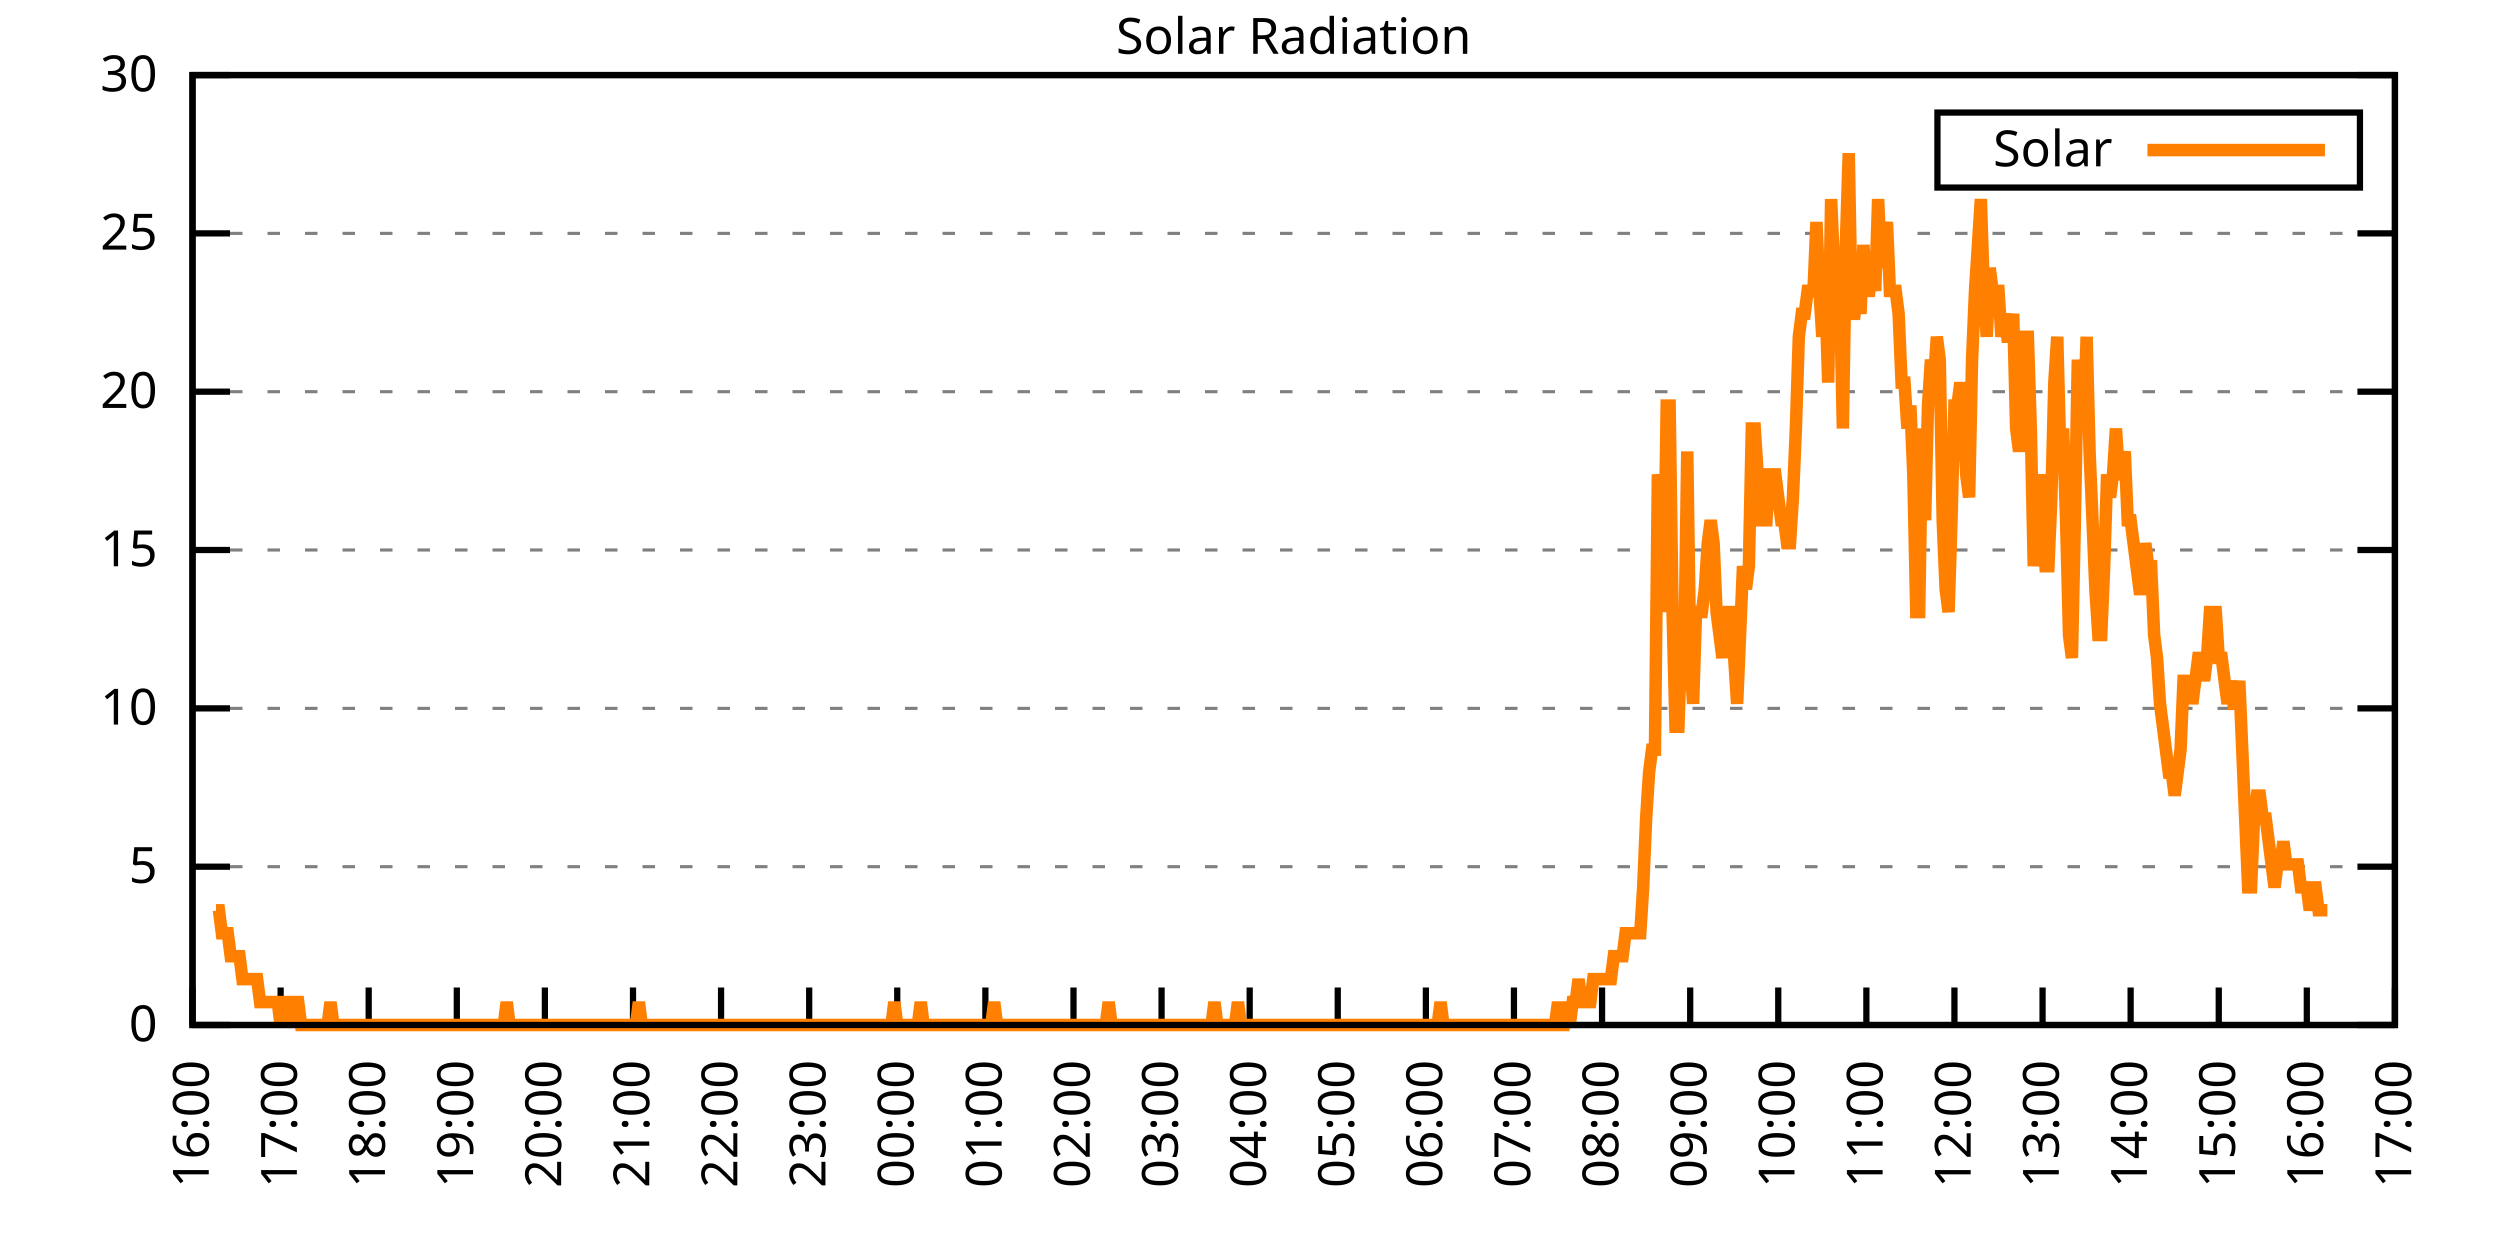
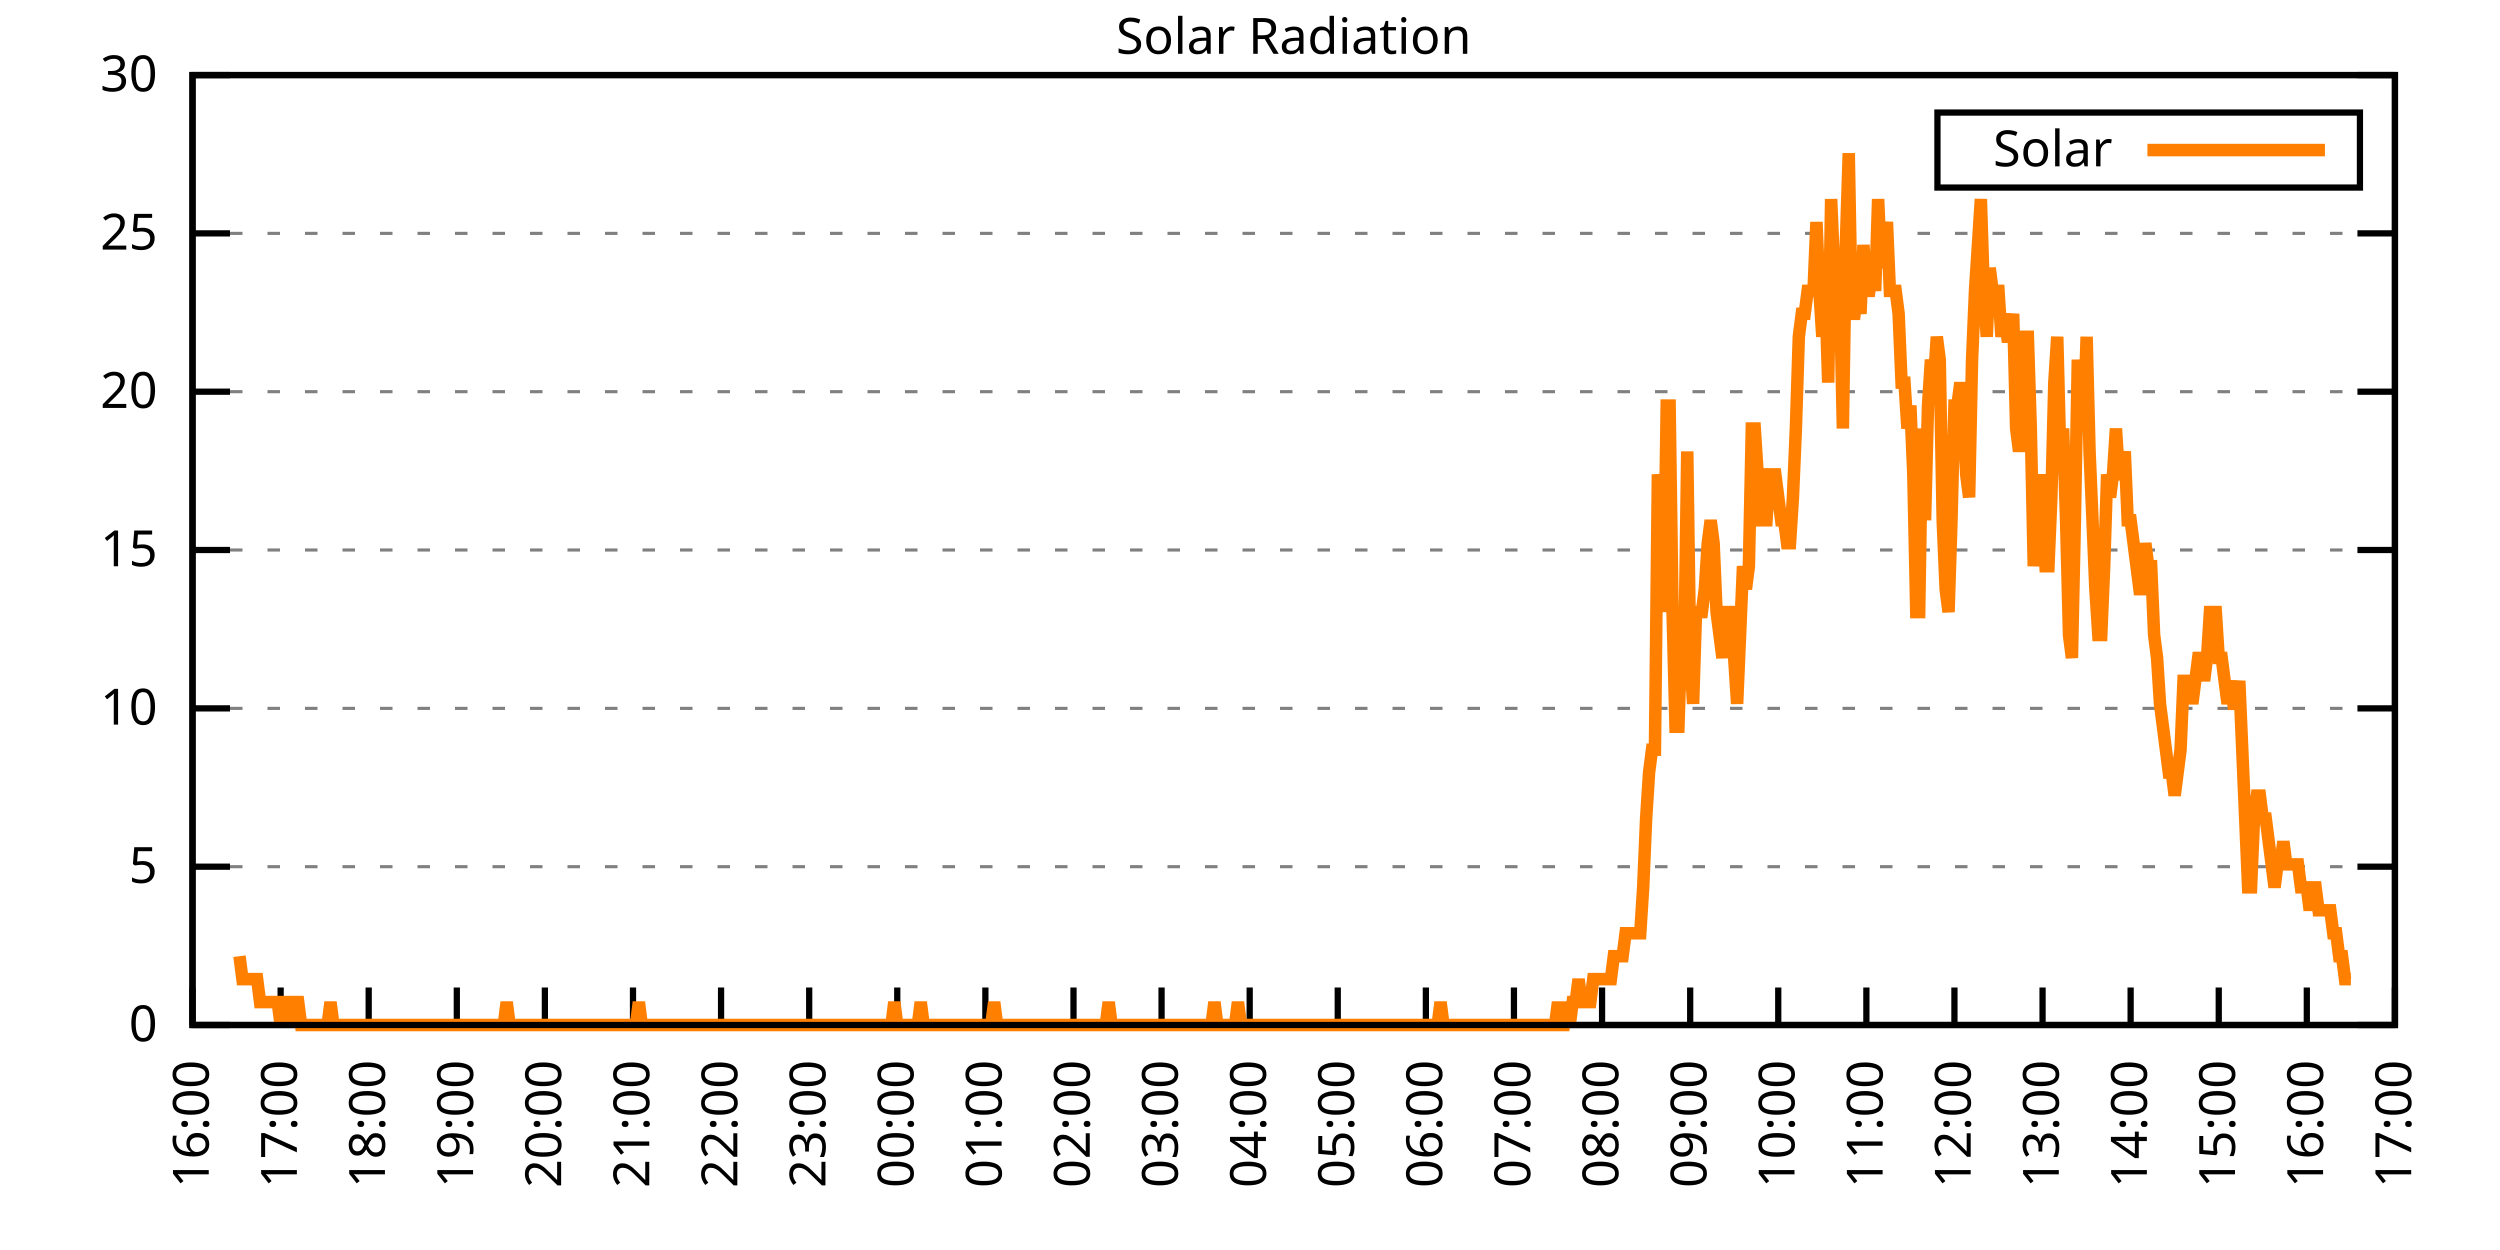
<svg xmlns="http://www.w3.org/2000/svg" xmlns:xlink="http://www.w3.org/1999/xlink" width="400" height="200" viewBox="0 0 400 200">
  <g id="gnuplot_canvas">
    <rect x="0" y="0" width="400" height="200" fill="none" />
    <defs>
      <circle id="gpDot" r="0.5" stroke-width="0.5" stroke="currentColor" />
      <path id="gpPt0" stroke-width="0.333" stroke="currentColor" d="M-1,0 h2 M0,-1 v2" />
      <path id="gpPt1" stroke-width="0.333" stroke="currentColor" d="M-1,-1 L1,1 M1,-1 L-1,1" />
      <path id="gpPt2" stroke-width="0.333" stroke="currentColor" d="M-1,0 L1,0 M0,-1 L0,1 M-1,-1 L1,1 M-1,1 L1,-1" />
      <rect id="gpPt3" stroke-width="0.333" stroke="currentColor" x="-1" y="-1" width="2" height="2" />
      <rect id="gpPt4" stroke-width="0.333" stroke="currentColor" fill="currentColor" x="-1" y="-1" width="2" height="2" />
      <circle id="gpPt5" stroke-width="0.333" stroke="currentColor" cx="0" cy="0" r="1" />
      <use xlink:href="#gpPt5" id="gpPt6" fill="currentColor" stroke="none" />
      <path id="gpPt7" stroke-width="0.333" stroke="currentColor" d="M0,-1.33 L-1.33,0.67 L1.33,0.67 z" />
      <use xlink:href="#gpPt7" id="gpPt8" fill="currentColor" stroke="none" />
      <use xlink:href="#gpPt7" id="gpPt9" stroke="currentColor" transform="rotate(180)" />
      <use xlink:href="#gpPt9" id="gpPt10" fill="currentColor" stroke="none" />
      <use xlink:href="#gpPt3" id="gpPt11" stroke="currentColor" transform="rotate(45)" />
      <use xlink:href="#gpPt11" id="gpPt12" fill="currentColor" stroke="none" />
      <path id="gpPt13" stroke-width="0.333" stroke="currentColor" d="M0,1.330 L1.265,0.411 L0.782,-1.067 L-0.782,-1.076 L-1.265,0.411 z" />
      <use xlink:href="#gpPt13" id="gpPt14" fill="currentColor" stroke="none" />
      <filter id="textbox" filterUnits="objectBoundingBox" x="0" y="0" height="1" width="1">
        <feFlood flood-color="white" flood-opacity="1" result="bgnd" />
        <feComposite in="SourceGraphic" in2="bgnd" operator="atop" />
      </filter>
      <filter id="greybox" filterUnits="objectBoundingBox" x="0" y="0" height="1" width="1">
        <feFlood flood-color="lightgrey" flood-opacity="1" result="grey" />
        <feComposite in="SourceGraphic" in2="grey" operator="atop" />
      </filter>
    </defs>
    <g fill="none" color="white" stroke="currentColor" stroke-width="1.00" stroke-linecap="butt" stroke-linejoin="miter">
</g>
    <g fill="none" color="black" stroke="currentColor" stroke-width="1.00" stroke-linecap="butt" stroke-linejoin="miter">
      <g stroke="none" shape-rendering="crispEdges">
        <polygon fill="rgb(255, 255, 255)" points="30.80,164.00 383.18,164.00 383.18,12.02 30.80,12.02 " />
      </g>
    </g>
    <g fill="none" color="black" stroke="currentColor" stroke-width="1.00" stroke-linecap="butt" stroke-linejoin="miter">
</g>
    <g fill="none" color="black" stroke="black" stroke-width="0.50" stroke-linecap="butt" stroke-linejoin="miter">
</g>
    <g fill="none" color="gray" stroke="currentColor" stroke-width="0.50" stroke-linecap="butt" stroke-linejoin="miter">
      <path stroke="gray" stroke-dasharray="2,4" class="gridline" d="M30.80,164.00 L383.19,164.00  " />
    </g>
    <g fill="none" color="gray" stroke="gray" stroke-width="1.00" stroke-linecap="butt" stroke-linejoin="miter">
</g>
    <g fill="none" color="black" stroke="currentColor" stroke-width="1.00" stroke-linecap="butt" stroke-linejoin="miter">
      <path stroke="black" d="M30.80,164.00 L36.80,164.00 M383.19,164.00 L377.19,164.00  " />
      <g transform="translate(25.20,166.60)" stroke="none" fill="black" font-family="Sans" font-size="8.00" text-anchor="end">
        <text>
          <tspan font-family="Sans"> 0</tspan>
        </text>
      </g>
    </g>
    <g fill="none" color="black" stroke="currentColor" stroke-width="1.00" stroke-linecap="butt" stroke-linejoin="miter">
</g>
    <g fill="none" color="black" stroke="black" stroke-width="0.50" stroke-linecap="butt" stroke-linejoin="miter">
</g>
    <g fill="none" color="gray" stroke="currentColor" stroke-width="0.50" stroke-linecap="butt" stroke-linejoin="miter">
      <path stroke="gray" stroke-dasharray="2,4" class="gridline" d="M30.80,138.67 L383.19,138.67  " />
    </g>
    <g fill="none" color="gray" stroke="gray" stroke-width="1.00" stroke-linecap="butt" stroke-linejoin="miter">
</g>
    <g fill="none" color="black" stroke="currentColor" stroke-width="1.00" stroke-linecap="butt" stroke-linejoin="miter">
      <path stroke="black" d="M30.80,138.67 L36.80,138.67 M383.19,138.67 L377.19,138.67  " />
      <g transform="translate(25.20,141.27)" stroke="none" fill="black" font-family="Sans" font-size="8.00" text-anchor="end">
        <text>
          <tspan font-family="Sans"> 5</tspan>
        </text>
      </g>
    </g>
    <g fill="none" color="black" stroke="currentColor" stroke-width="1.00" stroke-linecap="butt" stroke-linejoin="miter">
</g>
    <g fill="none" color="black" stroke="black" stroke-width="0.50" stroke-linecap="butt" stroke-linejoin="miter">
</g>
    <g fill="none" color="gray" stroke="currentColor" stroke-width="0.50" stroke-linecap="butt" stroke-linejoin="miter">
      <path stroke="gray" stroke-dasharray="2,4" class="gridline" d="M30.80,113.34 L383.19,113.34  " />
    </g>
    <g fill="none" color="gray" stroke="gray" stroke-width="1.00" stroke-linecap="butt" stroke-linejoin="miter">
</g>
    <g fill="none" color="black" stroke="currentColor" stroke-width="1.00" stroke-linecap="butt" stroke-linejoin="miter">
      <path stroke="black" d="M30.80,113.34 L36.80,113.34 M383.19,113.34 L377.19,113.34  " />
      <g transform="translate(25.20,115.94)" stroke="none" fill="black" font-family="Sans" font-size="8.00" text-anchor="end">
        <text>
          <tspan font-family="Sans"> 10</tspan>
        </text>
      </g>
    </g>
    <g fill="none" color="black" stroke="currentColor" stroke-width="1.00" stroke-linecap="butt" stroke-linejoin="miter">
</g>
    <g fill="none" color="black" stroke="black" stroke-width="0.50" stroke-linecap="butt" stroke-linejoin="miter">
</g>
    <g fill="none" color="gray" stroke="currentColor" stroke-width="0.50" stroke-linecap="butt" stroke-linejoin="miter">
      <path stroke="gray" stroke-dasharray="2,4" class="gridline" d="M30.80,88.00 L383.19,88.00  " />
    </g>
    <g fill="none" color="gray" stroke="gray" stroke-width="1.00" stroke-linecap="butt" stroke-linejoin="miter">
</g>
    <g fill="none" color="black" stroke="currentColor" stroke-width="1.00" stroke-linecap="butt" stroke-linejoin="miter">
      <path stroke="black" d="M30.80,88.00 L36.80,88.00 M383.19,88.00 L377.19,88.00  " />
      <g transform="translate(25.20,90.60)" stroke="none" fill="black" font-family="Sans" font-size="8.00" text-anchor="end">
        <text>
          <tspan font-family="Sans"> 15</tspan>
        </text>
      </g>
    </g>
    <g fill="none" color="black" stroke="currentColor" stroke-width="1.00" stroke-linecap="butt" stroke-linejoin="miter">
</g>
    <g fill="none" color="black" stroke="black" stroke-width="0.50" stroke-linecap="butt" stroke-linejoin="miter">
</g>
    <g fill="none" color="gray" stroke="currentColor" stroke-width="0.50" stroke-linecap="butt" stroke-linejoin="miter">
      <path stroke="gray" stroke-dasharray="2,4" class="gridline" d="M30.80,62.67 L383.19,62.67  " />
    </g>
    <g fill="none" color="gray" stroke="gray" stroke-width="1.00" stroke-linecap="butt" stroke-linejoin="miter">
</g>
    <g fill="none" color="black" stroke="currentColor" stroke-width="1.00" stroke-linecap="butt" stroke-linejoin="miter">
      <path stroke="black" d="M30.80,62.67 L36.80,62.67 M383.19,62.67 L377.19,62.67  " />
      <g transform="translate(25.20,65.27)" stroke="none" fill="black" font-family="Sans" font-size="8.00" text-anchor="end">
        <text>
          <tspan font-family="Sans"> 20</tspan>
        </text>
      </g>
    </g>
    <g fill="none" color="black" stroke="currentColor" stroke-width="1.00" stroke-linecap="butt" stroke-linejoin="miter">
</g>
    <g fill="none" color="black" stroke="black" stroke-width="0.50" stroke-linecap="butt" stroke-linejoin="miter">
</g>
    <g fill="none" color="gray" stroke="currentColor" stroke-width="0.50" stroke-linecap="butt" stroke-linejoin="miter">
      <path stroke="gray" stroke-dasharray="2,4" class="gridline" d="M30.80,37.34 L383.19,37.34  " />
    </g>
    <g fill="none" color="gray" stroke="gray" stroke-width="1.00" stroke-linecap="butt" stroke-linejoin="miter">
</g>
    <g fill="none" color="black" stroke="currentColor" stroke-width="1.00" stroke-linecap="butt" stroke-linejoin="miter">
      <path stroke="black" d="M30.80,37.34 L36.80,37.34 M383.19,37.34 L377.19,37.34  " />
      <g transform="translate(25.20,39.94)" stroke="none" fill="black" font-family="Sans" font-size="8.00" text-anchor="end">
        <text>
          <tspan font-family="Sans"> 25</tspan>
        </text>
      </g>
    </g>
    <g fill="none" color="black" stroke="currentColor" stroke-width="1.00" stroke-linecap="butt" stroke-linejoin="miter">
</g>
    <g fill="none" color="black" stroke="black" stroke-width="0.50" stroke-linecap="butt" stroke-linejoin="miter">
</g>
    <g fill="none" color="gray" stroke="currentColor" stroke-width="0.50" stroke-linecap="butt" stroke-linejoin="miter">
      <path stroke="gray" stroke-dasharray="2,4" class="gridline" d="M30.80,12.01 L383.19,12.01  " />
    </g>
    <g fill="none" color="gray" stroke="gray" stroke-width="1.00" stroke-linecap="butt" stroke-linejoin="miter">
</g>
    <g fill="none" color="black" stroke="currentColor" stroke-width="1.00" stroke-linecap="butt" stroke-linejoin="miter">
      <path stroke="black" d="M30.80,12.01 L36.80,12.01 M383.19,12.01 L377.19,12.01  " />
      <g transform="translate(25.20,14.61)" stroke="none" fill="black" font-family="Sans" font-size="8.00" text-anchor="end">
        <text>
          <tspan font-family="Sans"> 30</tspan>
        </text>
      </g>
    </g>
    <g fill="none" color="black" stroke="currentColor" stroke-width="1.00" stroke-linecap="butt" stroke-linejoin="miter">
      <path stroke="black" d="M30.80,164.00 L30.80,158.00  " />
      <g transform="translate(33.40,169.60) rotate(270.00)" stroke="none" fill="black" font-family="Sans" font-size="8.00" text-anchor="end">
        <text>
          <tspan font-family="Sans">16:00</tspan>
        </text>
      </g>
    </g>
    <g fill="none" color="black" stroke="currentColor" stroke-width="1.00" stroke-linecap="butt" stroke-linejoin="miter">
      <path stroke="black" d="M44.90,164.00 L44.90,158.00  " />
      <g transform="translate(47.50,169.60) rotate(270.00)" stroke="none" fill="black" font-family="Sans" font-size="8.00" text-anchor="end">
        <text>
          <tspan font-family="Sans">17:00</tspan>
        </text>
      </g>
    </g>
    <g fill="none" color="black" stroke="currentColor" stroke-width="1.00" stroke-linecap="butt" stroke-linejoin="miter">
      <path stroke="black" d="M58.99,164.00 L58.99,158.00  " />
      <g transform="translate(61.59,169.60) rotate(270.00)" stroke="none" fill="black" font-family="Sans" font-size="8.00" text-anchor="end">
        <text>
          <tspan font-family="Sans">18:00</tspan>
        </text>
      </g>
    </g>
    <g fill="none" color="black" stroke="currentColor" stroke-width="1.00" stroke-linecap="butt" stroke-linejoin="miter">
      <path stroke="black" d="M73.09,164.00 L73.09,158.00  " />
      <g transform="translate(75.69,169.60) rotate(270.00)" stroke="none" fill="black" font-family="Sans" font-size="8.00" text-anchor="end">
        <text>
          <tspan font-family="Sans">19:00</tspan>
        </text>
      </g>
    </g>
    <g fill="none" color="black" stroke="currentColor" stroke-width="1.00" stroke-linecap="butt" stroke-linejoin="miter">
      <path stroke="black" d="M87.18,164.00 L87.18,158.00  " />
      <g transform="translate(89.78,169.60) rotate(270.00)" stroke="none" fill="black" font-family="Sans" font-size="8.00" text-anchor="end">
        <text>
          <tspan font-family="Sans">20:00</tspan>
        </text>
      </g>
    </g>
    <g fill="none" color="black" stroke="currentColor" stroke-width="1.00" stroke-linecap="butt" stroke-linejoin="miter">
      <path stroke="black" d="M101.28,164.00 L101.28,158.00  " />
      <g transform="translate(103.88,169.60) rotate(270.00)" stroke="none" fill="black" font-family="Sans" font-size="8.00" text-anchor="end">
        <text>
          <tspan font-family="Sans">21:00</tspan>
        </text>
      </g>
    </g>
    <g fill="none" color="black" stroke="currentColor" stroke-width="1.00" stroke-linecap="butt" stroke-linejoin="miter">
      <path stroke="black" d="M115.37,164.00 L115.37,158.00  " />
      <g transform="translate(117.97,169.60) rotate(270.00)" stroke="none" fill="black" font-family="Sans" font-size="8.00" text-anchor="end">
        <text>
          <tspan font-family="Sans">22:00</tspan>
        </text>
      </g>
    </g>
    <g fill="none" color="black" stroke="currentColor" stroke-width="1.00" stroke-linecap="butt" stroke-linejoin="miter">
      <path stroke="black" d="M129.47,164.00 L129.47,158.00  " />
      <g transform="translate(132.07,169.60) rotate(270.00)" stroke="none" fill="black" font-family="Sans" font-size="8.00" text-anchor="end">
        <text>
          <tspan font-family="Sans">23:00</tspan>
        </text>
      </g>
    </g>
    <g fill="none" color="black" stroke="currentColor" stroke-width="1.00" stroke-linecap="butt" stroke-linejoin="miter">
      <path stroke="black" d="M143.56,164.00 L143.56,158.00  " />
      <g transform="translate(146.16,169.60) rotate(270.00)" stroke="none" fill="black" font-family="Sans" font-size="8.00" text-anchor="end">
        <text>
          <tspan font-family="Sans">00:00</tspan>
        </text>
      </g>
    </g>
    <g fill="none" color="black" stroke="currentColor" stroke-width="1.00" stroke-linecap="butt" stroke-linejoin="miter">
      <path stroke="black" d="M157.66,164.00 L157.66,158.00  " />
      <g transform="translate(160.26,169.60) rotate(270.00)" stroke="none" fill="black" font-family="Sans" font-size="8.00" text-anchor="end">
        <text>
          <tspan font-family="Sans">01:00</tspan>
        </text>
      </g>
    </g>
    <g fill="none" color="black" stroke="currentColor" stroke-width="1.00" stroke-linecap="butt" stroke-linejoin="miter">
      <path stroke="black" d="M171.76,164.00 L171.76,158.00  " />
      <g transform="translate(174.36,169.60) rotate(270.00)" stroke="none" fill="black" font-family="Sans" font-size="8.00" text-anchor="end">
        <text>
          <tspan font-family="Sans">02:00</tspan>
        </text>
      </g>
    </g>
    <g fill="none" color="black" stroke="currentColor" stroke-width="1.00" stroke-linecap="butt" stroke-linejoin="miter">
      <path stroke="black" d="M185.85,164.00 L185.85,158.00  " />
      <g transform="translate(188.45,169.60) rotate(270.00)" stroke="none" fill="black" font-family="Sans" font-size="8.00" text-anchor="end">
        <text>
          <tspan font-family="Sans">03:00</tspan>
        </text>
      </g>
    </g>
    <g fill="none" color="black" stroke="currentColor" stroke-width="1.00" stroke-linecap="butt" stroke-linejoin="miter">
      <path stroke="black" d="M199.95,164.00 L199.95,158.00  " />
      <g transform="translate(202.55,169.60) rotate(270.00)" stroke="none" fill="black" font-family="Sans" font-size="8.00" text-anchor="end">
        <text>
          <tspan font-family="Sans">04:00</tspan>
        </text>
      </g>
    </g>
    <g fill="none" color="black" stroke="currentColor" stroke-width="1.00" stroke-linecap="butt" stroke-linejoin="miter">
      <path stroke="black" d="M214.04,164.00 L214.04,158.00  " />
      <g transform="translate(216.64,169.60) rotate(270.00)" stroke="none" fill="black" font-family="Sans" font-size="8.00" text-anchor="end">
        <text>
          <tspan font-family="Sans">05:00</tspan>
        </text>
      </g>
    </g>
    <g fill="none" color="black" stroke="currentColor" stroke-width="1.00" stroke-linecap="butt" stroke-linejoin="miter">
      <path stroke="black" d="M228.14,164.00 L228.14,158.00  " />
      <g transform="translate(230.74,169.60) rotate(270.00)" stroke="none" fill="black" font-family="Sans" font-size="8.00" text-anchor="end">
        <text>
          <tspan font-family="Sans">06:00</tspan>
        </text>
      </g>
    </g>
    <g fill="none" color="black" stroke="currentColor" stroke-width="1.00" stroke-linecap="butt" stroke-linejoin="miter">
      <path stroke="black" d="M242.23,164.00 L242.23,158.00  " />
      <g transform="translate(244.83,169.60) rotate(270.00)" stroke="none" fill="black" font-family="Sans" font-size="8.00" text-anchor="end">
        <text>
          <tspan font-family="Sans">07:00</tspan>
        </text>
      </g>
    </g>
    <g fill="none" color="black" stroke="currentColor" stroke-width="1.00" stroke-linecap="butt" stroke-linejoin="miter">
      <path stroke="black" d="M256.33,164.00 L256.33,158.00  " />
      <g transform="translate(258.93,169.60) rotate(270.00)" stroke="none" fill="black" font-family="Sans" font-size="8.00" text-anchor="end">
        <text>
          <tspan font-family="Sans">08:00</tspan>
        </text>
      </g>
    </g>
    <g fill="none" color="black" stroke="currentColor" stroke-width="1.00" stroke-linecap="butt" stroke-linejoin="miter">
      <path stroke="black" d="M270.43,164.00 L270.43,158.00  " />
      <g transform="translate(273.03,169.60) rotate(270.00)" stroke="none" fill="black" font-family="Sans" font-size="8.00" text-anchor="end">
        <text>
          <tspan font-family="Sans">09:00</tspan>
        </text>
      </g>
    </g>
    <g fill="none" color="black" stroke="currentColor" stroke-width="1.00" stroke-linecap="butt" stroke-linejoin="miter">
      <path stroke="black" d="M284.52,164.00 L284.52,158.00  " />
      <g transform="translate(287.12,169.60) rotate(270.00)" stroke="none" fill="black" font-family="Sans" font-size="8.00" text-anchor="end">
        <text>
          <tspan font-family="Sans">10:00</tspan>
        </text>
      </g>
    </g>
    <g fill="none" color="black" stroke="currentColor" stroke-width="1.00" stroke-linecap="butt" stroke-linejoin="miter">
      <path stroke="black" d="M298.62,164.00 L298.62,158.00  " />
      <g transform="translate(301.22,169.60) rotate(270.00)" stroke="none" fill="black" font-family="Sans" font-size="8.00" text-anchor="end">
        <text>
          <tspan font-family="Sans">11:00</tspan>
        </text>
      </g>
    </g>
    <g fill="none" color="black" stroke="currentColor" stroke-width="1.00" stroke-linecap="butt" stroke-linejoin="miter">
      <path stroke="black" d="M312.71,164.00 L312.71,158.00  " />
      <g transform="translate(315.31,169.60) rotate(270.00)" stroke="none" fill="black" font-family="Sans" font-size="8.00" text-anchor="end">
        <text>
          <tspan font-family="Sans">12:00</tspan>
        </text>
      </g>
    </g>
    <g fill="none" color="black" stroke="currentColor" stroke-width="1.00" stroke-linecap="butt" stroke-linejoin="miter">
      <path stroke="black" d="M326.81,164.00 L326.81,158.00  " />
      <g transform="translate(329.41,169.60) rotate(270.00)" stroke="none" fill="black" font-family="Sans" font-size="8.00" text-anchor="end">
        <text>
          <tspan font-family="Sans">13:00</tspan>
        </text>
      </g>
    </g>
    <g fill="none" color="black" stroke="currentColor" stroke-width="1.00" stroke-linecap="butt" stroke-linejoin="miter">
      <path stroke="black" d="M340.90,164.00 L340.90,158.00  " />
      <g transform="translate(343.50,169.60) rotate(270.00)" stroke="none" fill="black" font-family="Sans" font-size="8.00" text-anchor="end">
        <text>
          <tspan font-family="Sans">14:00</tspan>
        </text>
      </g>
    </g>
    <g fill="none" color="black" stroke="currentColor" stroke-width="1.00" stroke-linecap="butt" stroke-linejoin="miter">
      <path stroke="black" d="M355.00,164.00 L355.00,158.00  " />
      <g transform="translate(357.60,169.60) rotate(270.00)" stroke="none" fill="black" font-family="Sans" font-size="8.00" text-anchor="end">
        <text>
          <tspan font-family="Sans">15:00</tspan>
        </text>
      </g>
    </g>
    <g fill="none" color="black" stroke="currentColor" stroke-width="1.00" stroke-linecap="butt" stroke-linejoin="miter">
      <path stroke="black" d="M369.09,164.00 L369.09,158.00  " />
      <g transform="translate(371.69,169.60) rotate(270.00)" stroke="none" fill="black" font-family="Sans" font-size="8.00" text-anchor="end">
        <text>
          <tspan font-family="Sans">16:00</tspan>
        </text>
      </g>
    </g>
    <g fill="none" color="black" stroke="currentColor" stroke-width="1.00" stroke-linecap="butt" stroke-linejoin="miter">
      <path stroke="black" d="M383.19,164.00 L383.19,158.00  " />
      <g transform="translate(385.79,169.60) rotate(270.00)" stroke="none" fill="black" font-family="Sans" font-size="8.00" text-anchor="end">
        <text>
          <tspan font-family="Sans">17:00</tspan>
        </text>
      </g>
    </g>
    <g fill="none" color="black" stroke="currentColor" stroke-width="1.00" stroke-linecap="butt" stroke-linejoin="miter">
</g>
    <g fill="none" color="black" stroke="currentColor" stroke-width="1.00" stroke-linecap="butt" stroke-linejoin="miter">
      <path stroke="black" d="M30.80,12.01 L30.80,164.00 L383.19,164.00 L383.19,12.01 L30.80,12.01 Z  " />
    </g>
    <g fill="none" color="black" stroke="currentColor" stroke-width="1.00" stroke-linecap="butt" stroke-linejoin="miter">
</g>
    <g fill="none" color="black" stroke="currentColor" stroke-width="1.00" stroke-linecap="butt" stroke-linejoin="miter">
      <path stroke="black" d="M309.99,30.01 L309.99,18.01 L377.59,18.01 L377.59,30.01 L309.99,30.01 Z  " />
    </g>
    <g id="Solar_Radiation_plot_1">
      <g fill="none" color="white" stroke="black" stroke-width="2.00" stroke-linecap="butt" stroke-linejoin="miter">
</g>
      <g fill="none" color="black" stroke="currentColor" stroke-width="2.00" stroke-linecap="butt" stroke-linejoin="miter">
        <g transform="translate(337.99,26.61)" stroke="none" fill="black" font-family="Sans" font-size="8.00" text-anchor="end">
          <text>
            <tspan font-family="Sans">Solar</tspan>
          </text>
        </g>
      </g>
      <g fill="none" color="black" stroke="currentColor" stroke-width="2.00" stroke-linecap="butt" stroke-linejoin="miter">
-         <path stroke="rgb(255, 127,   0)" d="M343.59,24.01 L371.99,24.01 M34.56,145.65 L35.03,145.65 L35.50,149.32 L35.97,149.32 L36.44,149.32 L36.91,152.99   L37.38,152.99 L37.85,152.99 L38.32,152.99 L38.79,156.66 L39.26,156.66 L39.73,156.66 L40.20,156.66 L40.67,156.66   L41.14,156.66 L41.61,160.33 L42.08,160.33 L42.55,160.33 L43.02,160.33 L43.49,160.33 L43.96,160.33 L44.43,160.33   L44.90,164.00 L45.37,160.33 L45.84,160.33 L46.31,160.33 L46.78,164.00 L47.24,160.33 L47.71,160.33 L48.18,164.00   L48.65,164.00 L49.12,164.00 L49.59,164.00 L50.06,164.00 L50.53,164.00 L51.00,164.00 L51.47,164.00 L51.94,164.00   L52.41,164.00 L52.88,160.33 L53.35,164.00 L53.82,164.00 L54.29,164.00 L54.76,164.00 L55.23,164.00 L55.70,164.00   L56.17,164.00 L56.64,164.00 L57.11,164.00 L57.58,164.00 L58.05,164.00 L58.52,164.00 L58.99,164.00 L59.46,164.00   L59.93,164.00 L60.40,164.00 L60.87,164.00 L61.34,164.00 L61.81,164.00 L62.28,164.00 L62.75,164.00 L63.22,164.00   L63.69,164.00 L64.16,164.00 L64.63,164.00 L65.10,164.00 L65.57,164.00 L66.04,164.00 L66.51,164.00 L66.98,164.00   L67.45,164.00 L67.92,164.00 L68.39,164.00 L68.86,164.00 L69.33,164.00 L69.80,164.00 L70.27,164.00 L70.74,164.00   L71.21,164.00 L71.68,164.00 L72.15,164.00 L72.62,164.00 L73.09,164.00 L73.56,164.00 L74.03,164.00 L74.50,164.00   L74.97,164.00 L75.44,164.00 L75.91,164.00 L76.38,164.00 L76.85,164.00 L77.32,164.00 L77.79,164.00 L78.26,164.00   L78.73,164.00 L79.19,164.00 L79.66,164.00 L80.13,164.00 L80.60,164.00 L81.07,160.33 L81.54,164.00 L82.01,164.00   L82.48,164.00 L82.95,164.00 L83.42,164.00 L83.89,164.00 L84.36,164.00 L84.83,164.00 L85.30,164.00 L85.77,164.00   L86.24,164.00 L86.71,164.00 L87.18,164.00 L87.65,164.00 L88.12,164.00 L88.59,164.00 L89.06,164.00 L89.53,164.00   L90.00,164.00 L90.47,164.00 L90.94,164.00 L91.41,164.00 L91.88,164.00 L92.35,164.00 L92.82,164.00 L93.29,164.00   L93.76,164.00 L94.23,164.00 L94.70,164.00 L95.17,164.00 L95.64,164.00 L96.11,164.00 L96.58,164.00 L97.05,164.00   L97.52,164.00 L97.99,164.00 L98.46,164.00 L98.93,164.00 L99.40,164.00 L99.87,164.00 L100.34,164.00 L100.81,164.00   L101.28,164.00 L101.75,164.00 L102.22,160.33 L102.69,164.00 L103.16,164.00 L103.63,164.00 L104.10,164.00 L104.57,164.00   L105.04,164.00 L105.51,164.00 L105.98,164.00 L106.45,164.00 L106.92,164.00 L107.39,164.00 L107.86,164.00 L108.33,164.00   L108.80,164.00 L109.27,164.00 L109.74,164.00 L110.21,164.00 L110.68,164.00 L111.14,164.00 L111.61,164.00 L112.08,164.00   L112.55,164.00 L113.02,164.00 L113.49,164.00 L113.96,164.00 L114.43,164.00 L114.90,164.00 L115.37,164.00 L115.84,164.00   L116.31,164.00 L116.78,164.00 L117.25,164.00 L117.72,164.00 L118.19,164.00 L118.66,164.00 L119.13,164.00 L119.60,164.00   L120.07,164.00 L120.54,164.00 L121.01,164.00 L121.48,164.00 L121.95,164.00 L122.42,164.00 L122.89,164.00 L123.36,164.00   L123.83,164.00 L124.30,164.00 L124.77,164.00 L125.24,164.00 L125.71,164.00 L126.18,164.00 L126.65,164.00 L127.12,164.00   L127.59,164.00 L128.06,164.00 L128.53,164.00 L129.00,164.00 L129.47,164.00 L129.94,164.00 L130.41,164.00 L130.88,164.00   L131.35,164.00 L131.82,164.00 L132.29,164.00 L132.76,164.00 L133.23,164.00 L133.70,164.00 L134.17,164.00 L134.64,164.00   L135.11,164.00 L135.58,164.00 L136.05,164.00 L136.52,164.00 L136.99,164.00 L137.46,164.00 L137.93,164.00 L138.40,164.00   L138.87,164.00 L139.34,164.00 L139.81,164.00 L140.28,164.00 L140.75,164.00 L141.22,164.00 L141.69,164.00 L142.16,164.00   L142.63,164.00 L143.09,160.33 L143.56,164.00 L144.03,164.00 L144.50,164.00 L144.97,164.00 L145.44,164.00 L145.91,164.00   L146.38,164.00 L146.85,164.00 L147.32,160.33 L147.79,164.00 L148.26,164.00 L148.73,164.00 L149.20,164.00 L149.67,164.00   L150.14,164.00 L150.61,164.00 L151.08,164.00 L151.55,164.00 L152.02,164.00 L152.49,164.00 L152.96,164.00 L153.43,164.00   L153.90,164.00 L154.37,164.00 L154.84,164.00 L155.31,164.00 L155.78,164.00 L156.25,164.00 L156.72,164.00 L157.19,164.00   L157.66,164.00 L158.13,164.00 L158.60,164.00 L159.07,160.33 L159.54,164.00 L160.01,164.00 L160.48,164.00 L160.95,164.00   L161.42,164.00 L161.89,164.00 L162.36,164.00 L162.83,164.00 L163.30,164.00 L163.77,164.00 L164.24,164.00 L164.71,164.00   L165.18,164.00 L165.65,164.00 L166.12,164.00 L166.59,164.00 L167.06,164.00 L167.53,164.00 L168.00,164.00 L168.47,164.00   L168.94,164.00 L169.41,164.00 L169.88,164.00 L170.35,164.00 L170.82,164.00 L171.29,164.00 L171.76,164.00 L172.23,164.00   L172.70,164.00 L173.17,164.00 L173.64,164.00 L174.11,164.00 L174.58,164.00 L175.04,164.00 L175.51,164.00 L175.98,164.00   L176.45,164.00 L176.92,164.00 L177.39,160.33 L177.86,164.00 L178.33,164.00 L178.80,164.00 L179.27,164.00 L179.74,164.00   L180.21,164.00 L180.68,164.00 L181.15,164.00 L181.62,164.00 L182.09,164.00 L182.56,164.00 L183.03,164.00 L183.50,164.00   L183.97,164.00 L184.44,164.00 L184.91,164.00 L185.38,164.00 L185.85,164.00 L186.32,164.00 L186.79,164.00 L187.26,164.00   L187.73,164.00 L188.20,164.00 L188.67,164.00 L189.14,164.00 L189.61,164.00 L190.08,164.00 L190.55,164.00 L191.02,164.00   L191.49,164.00 L191.96,164.00 L192.43,164.00 L192.90,164.00 L193.37,164.00 L193.84,164.00 L194.31,160.33 L194.78,164.00   L195.25,164.00 L195.72,164.00 L196.19,164.00 L196.66,164.00 L197.13,164.00 L197.60,164.00 L198.07,160.33 L198.54,164.00   L199.01,164.00 L199.48,164.00 L199.95,164.00 L200.42,164.00 L200.89,164.00 L201.36,164.00 L201.83,164.00 L202.30,164.00   L202.77,164.00 L203.24,164.00 L203.71,164.00 L204.18,164.00 L204.65,164.00 L205.12,164.00 L205.59,164.00 L206.06,164.00   L206.53,164.00 L207.00,164.00 L207.46,164.00 L207.93,164.00 L208.40,164.00 L208.87,164.00 L209.34,164.00 L209.81,164.00   L210.28,164.00 L210.75,164.00 L211.22,164.00 L211.69,164.00 L212.16,164.00 L212.63,164.00 L213.10,164.00 L213.57,164.00   L214.04,164.00 L214.51,164.00 L214.98,164.00 L215.45,164.00 L215.92,164.00 L216.39,164.00 L216.86,164.00 L217.33,164.00   L217.80,164.00 L218.27,164.00 L218.74,164.00 L219.21,164.00 L219.68,164.00 L220.15,164.00 L220.62,164.00 L221.09,164.00   L221.56,164.00 L222.03,164.00 L222.50,164.00 L222.97,164.00 L223.44,164.00 L223.91,164.00 L224.38,164.00 L224.85,164.00   L225.32,164.00 L225.79,164.00 L226.26,164.00 L226.73,164.00 L227.20,164.00 L227.67,164.00 L228.14,164.00 L228.61,164.00   L229.08,164.00 L229.55,164.00 L230.02,164.00 L230.49,160.33 L230.96,164.00 L231.43,164.00 L231.90,164.00 L232.37,164.00   L232.84,164.00 L233.31,164.00 L233.78,164.00 L234.25,164.00 L234.72,164.00 L235.19,164.00 L235.66,164.00 L236.13,164.00   L236.60,164.00 L237.07,164.00 L237.54,164.00 L238.01,164.00 L238.48,164.00 L238.95,164.00 L239.41,164.00 L239.88,164.00   L240.35,164.00 L240.82,164.00 L241.29,164.00 L241.76,164.00 L242.23,164.00 L242.70,164.00 L243.17,164.00 L243.64,164.00   L244.11,164.00 L244.58,164.00 L245.05,164.00 L245.52,164.00 L245.99,164.00 L246.46,164.00 L246.93,164.00 L247.40,164.00   L247.87,164.00 L248.34,164.00 L248.81,164.00 L249.28,160.33 L249.75,164.00 L250.22,164.00 L250.69,160.33 L251.16,164.00   L251.63,160.33 L252.10,160.33 L252.57,156.66 L253.04,160.33 L253.51,160.33 L253.98,160.33 L254.45,160.33 L254.92,156.66   L255.39,156.66 L255.86,156.66 L256.33,156.66 L256.80,156.66 L257.27,156.66 L257.74,156.66 L258.21,152.99 L258.68,152.99   L259.15,152.99 L259.62,152.99 L260.09,149.32 L260.56,149.32 L261.03,149.32 L261.50,149.32 L261.97,149.32 L262.44,149.32   L262.91,141.98 L263.38,130.96 L263.85,123.62 L264.32,119.95 L264.79,119.95 L265.26,75.90 L265.73,79.57 L266.20,97.93   L266.67,64.89 L267.14,64.89 L267.61,97.93 L268.08,116.28 L268.55,116.28 L269.02,101.60 L269.49,105.27 L269.96,72.23   L270.43,105.27 L270.90,112.61 L271.36,97.93 L271.83,97.93 L272.30,97.93 L272.77,94.26 L273.24,86.91 L273.71,83.24   L274.18,86.91 L274.65,97.93 L275.12,101.60 L275.59,105.27 L276.06,97.93 L276.53,97.93 L277.00,97.93 L277.47,105.27   L277.94,112.61 L278.41,101.60 L278.88,90.59 L279.35,94.26 L279.82,90.59 L280.29,68.56 L280.76,68.56 L281.23,75.90   L281.70,83.24 L282.17,83.24 L282.64,83.24 L283.11,75.90 L283.58,75.90 L284.05,75.90 L284.52,79.57 L284.99,83.24   L285.46,83.24 L285.93,86.91 L286.40,86.91 L286.87,79.57 L287.34,68.56 L287.81,53.88 L288.28,50.21 L288.75,50.21   L289.22,46.54 L289.69,46.54 L290.16,46.54 L290.63,35.52 L291.10,46.54 L291.57,53.88 L292.04,46.54 L292.51,61.22   L292.98,31.85 L293.45,42.87 L293.92,42.87 L294.39,46.54 L294.86,68.56 L295.33,39.19 L295.80,24.51 L296.27,50.21   L296.74,50.21 L297.21,46.54 L297.68,50.21 L298.15,39.19 L298.62,46.54 L299.09,46.54 L299.56,42.87 L300.03,46.54   L300.50,31.85 L300.97,42.87 L301.44,39.19 L301.91,35.52 L302.38,46.54 L302.85,46.54 L303.31,46.54 L303.78,50.21   L304.25,61.22 L304.72,61.22 L305.19,68.56 L305.66,64.89 L306.13,75.90 L306.60,97.93 L307.07,97.93 L307.54,68.56   L308.01,83.24 L308.48,64.89 L308.95,57.55 L309.42,61.22 L309.89,53.88 L310.36,57.55 L310.83,83.24 L311.30,94.26   L311.77,97.93 L312.24,83.24 L312.71,64.89 L313.18,64.89 L313.65,61.22 L314.12,64.89 L314.59,75.90 L315.06,79.57   L315.53,57.55 L316.00,46.54 L316.47,39.19 L316.94,31.85 L317.41,46.54 L317.88,53.88 L318.35,42.87 L318.82,46.54   L319.29,46.54 L319.76,46.54 L320.23,53.88 L320.70,50.21 L321.17,53.88 L321.64,53.88 L322.11,50.21 L322.58,68.56   L323.05,72.23 L323.52,68.56 L323.99,53.88 L324.46,53.88 L324.93,68.56 L325.40,90.59 L325.87,83.24 L326.34,75.90   L326.81,83.24 L327.28,90.59 L327.75,90.59 L328.22,79.57 L328.69,61.22 L329.16,53.88 L329.63,72.23 L330.10,68.56   L330.57,83.24 L331.04,101.60 L331.51,105.27 L331.98,83.24 L332.45,57.55 L332.92,64.89 L333.39,68.56 L333.86,53.88   L334.33,72.23 L334.80,83.24 L335.26,94.26 L335.73,101.60 L336.20,101.60 L336.67,90.59 L337.14,75.90 L337.61,79.57   L338.08,75.90 L338.55,68.56 L339.02,75.90 L339.49,75.90 L339.96,72.23 L340.43,83.24 L340.90,83.24 L341.37,86.91   L341.84,90.59 L342.31,94.26 L342.78,94.26 L343.25,86.91 L343.72,90.59 L344.19,90.59 L344.66,101.60 L345.13,105.27   L345.60,112.61 L346.07,116.28 L346.54,119.95 L347.01,123.62 L347.48,123.62 L347.95,127.29 L348.42,123.62 L348.89,119.95   L349.36,108.94 L349.83,108.94 L350.30,108.94 L350.77,112.61 L351.24,108.94 L351.71,105.27 L352.18,105.27 L352.65,108.94   L353.12,105.27 L353.59,97.93 L354.06,97.93 L354.53,97.93 L355.00,105.27 L355.47,105.27 L355.94,108.94 L356.41,112.61   L356.88,108.94 L357.35,112.61 L357.82,112.61 L358.29,108.94 L358.76,119.95 L359.23,130.96 L359.70,141.98 L360.17,141.98   L360.64,130.96 L361.11,127.29 L361.58,127.29 L362.05,130.96 L362.52,130.96 L362.99,134.63 L363.46,138.30 L363.93,141.98   L364.40,138.30 L364.87,138.30 L365.34,134.63 L365.81,138.30 L366.28,138.30 L366.75,138.30 L367.21,138.30 L367.68,138.30   L368.15,141.98 L368.62,141.98 L369.09,141.98 L369.56,145.65 L370.03,141.98 L370.50,141.98 L370.97,145.65 L371.44,145.65   L371.91,145.65 L372.38,145.65  " />
+         <path stroke="rgb(255, 127,   0)" d="M343.59,24.01 L371.99,24.01 M38.32,152.99 L38.79,156.66 L39.26,156.66 L39.73,156.66 L40.20,156.66 L40.67,156.66   L41.14,156.66 L41.61,160.33 L42.08,160.33 L42.55,160.33 L43.02,160.33 L43.49,160.33 L43.96,160.33 L44.43,160.33   L44.90,164.00 L45.37,160.33 L45.84,160.33 L46.31,160.33 L46.78,164.00 L47.24,160.33 L47.71,160.33 L48.18,164.00   L48.65,164.00 L49.12,164.00 L49.59,164.00 L50.06,164.00 L50.53,164.00 L51.00,164.00 L51.47,164.00 L51.94,164.00   L52.41,164.00 L52.88,160.33 L53.35,164.00 L53.82,164.00 L54.29,164.00 L54.76,164.00 L55.23,164.00 L55.70,164.00   L56.17,164.00 L56.64,164.00 L57.11,164.00 L57.58,164.00 L58.05,164.00 L58.52,164.00 L58.99,164.00 L59.46,164.00   L59.93,164.00 L60.40,164.00 L60.87,164.00 L61.34,164.00 L61.81,164.00 L62.28,164.00 L62.75,164.00 L63.22,164.00   L63.69,164.00 L64.16,164.00 L64.63,164.00 L65.10,164.00 L65.57,164.00 L66.04,164.00 L66.51,164.00 L66.98,164.00   L67.45,164.00 L67.92,164.00 L68.39,164.00 L68.86,164.00 L69.33,164.00 L69.80,164.00 L70.27,164.00 L70.74,164.00   L71.21,164.00 L71.68,164.00 L72.15,164.00 L72.62,164.00 L73.09,164.00 L73.56,164.00 L74.03,164.00 L74.50,164.00   L74.97,164.00 L75.44,164.00 L75.91,164.00 L76.38,164.00 L76.85,164.00 L77.32,164.00 L77.79,164.00 L78.26,164.00   L78.73,164.00 L79.19,164.00 L79.66,164.00 L80.13,164.00 L80.60,164.00 L81.07,160.33 L81.54,164.00 L82.01,164.00   L82.48,164.00 L82.95,164.00 L83.42,164.00 L83.89,164.00 L84.36,164.00 L84.83,164.00 L85.30,164.00 L85.77,164.00   L86.24,164.00 L86.71,164.00 L87.18,164.00 L87.65,164.00 L88.12,164.00 L88.59,164.00 L89.06,164.00 L89.53,164.00   L90.00,164.00 L90.47,164.00 L90.94,164.00 L91.41,164.00 L91.88,164.00 L92.35,164.00 L92.82,164.00 L93.29,164.00   L93.76,164.00 L94.23,164.00 L94.70,164.00 L95.17,164.00 L95.64,164.00 L96.11,164.00 L96.58,164.00 L97.05,164.00   L97.52,164.00 L97.99,164.00 L98.46,164.00 L98.93,164.00 L99.40,164.00 L99.87,164.00 L100.34,164.00 L100.81,164.00   L101.28,164.00 L101.75,164.00 L102.22,160.33 L102.69,164.00 L103.16,164.00 L103.63,164.00 L104.10,164.00 L104.57,164.00   L105.04,164.00 L105.51,164.00 L105.98,164.00 L106.45,164.00 L106.92,164.00 L107.39,164.00 L107.86,164.00 L108.33,164.00   L108.80,164.00 L109.27,164.00 L109.74,164.00 L110.21,164.00 L110.68,164.00 L111.14,164.00 L111.61,164.00 L112.08,164.00   L112.55,164.00 L113.02,164.00 L113.49,164.00 L113.96,164.00 L114.43,164.00 L114.90,164.00 L115.37,164.00 L115.84,164.00   L116.31,164.00 L116.78,164.00 L117.25,164.00 L117.72,164.00 L118.19,164.00 L118.66,164.00 L119.13,164.00 L119.60,164.00   L120.07,164.00 L120.54,164.00 L121.01,164.00 L121.48,164.00 L121.95,164.00 L122.42,164.00 L122.89,164.00 L123.36,164.00   L123.83,164.00 L124.30,164.00 L124.77,164.00 L125.24,164.00 L125.71,164.00 L126.18,164.00 L126.65,164.00 L127.12,164.00   L127.59,164.00 L128.06,164.00 L128.53,164.00 L129.00,164.00 L129.47,164.00 L129.94,164.00 L130.41,164.00 L130.88,164.00   L131.35,164.00 L131.82,164.00 L132.29,164.00 L132.76,164.00 L133.23,164.00 L133.70,164.00 L134.17,164.00 L134.64,164.00   L135.11,164.00 L135.58,164.00 L136.05,164.00 L136.52,164.00 L136.99,164.00 L137.46,164.00 L137.93,164.00 L138.40,164.00   L138.87,164.00 L139.34,164.00 L139.81,164.00 L140.28,164.00 L140.75,164.00 L141.22,164.00 L141.69,164.00 L142.16,164.00   L142.63,164.00 L143.09,160.33 L143.56,164.00 L144.03,164.00 L144.50,164.00 L144.97,164.00 L145.44,164.00 L145.91,164.00   L146.38,164.00 L146.85,164.00 L147.32,160.33 L147.79,164.00 L148.26,164.00 L148.73,164.00 L149.20,164.00 L149.67,164.00   L150.14,164.00 L150.61,164.00 L151.08,164.00 L151.55,164.00 L152.02,164.00 L152.49,164.00 L152.96,164.00 L153.43,164.00   L153.90,164.00 L154.37,164.00 L154.84,164.00 L155.31,164.00 L155.78,164.00 L156.25,164.00 L156.72,164.00 L157.19,164.00   L157.66,164.00 L158.13,164.00 L158.60,164.00 L159.07,160.33 L159.54,164.00 L160.01,164.00 L160.48,164.00 L160.95,164.00   L161.42,164.00 L161.89,164.00 L162.36,164.00 L162.83,164.00 L163.30,164.00 L163.77,164.00 L164.24,164.00 L164.71,164.00   L165.18,164.00 L165.65,164.00 L166.12,164.00 L166.59,164.00 L167.06,164.00 L167.53,164.00 L168.00,164.00 L168.47,164.00   L168.94,164.00 L169.41,164.00 L169.88,164.00 L170.35,164.00 L170.82,164.00 L171.29,164.00 L171.76,164.00 L172.23,164.00   L172.70,164.00 L173.17,164.00 L173.64,164.00 L174.11,164.00 L174.58,164.00 L175.04,164.00 L175.51,164.00 L175.98,164.00   L176.45,164.00 L176.92,164.00 L177.39,160.33 L177.86,164.00 L178.33,164.00 L178.80,164.00 L179.27,164.00 L179.74,164.00   L180.21,164.00 L180.68,164.00 L181.15,164.00 L181.62,164.00 L182.09,164.00 L182.56,164.00 L183.03,164.00 L183.50,164.00   L183.97,164.00 L184.44,164.00 L184.91,164.00 L185.38,164.00 L185.85,164.00 L186.32,164.00 L186.79,164.00 L187.26,164.00   L187.73,164.00 L188.20,164.00 L188.67,164.00 L189.14,164.00 L189.61,164.00 L190.08,164.00 L190.55,164.00 L191.02,164.00   L191.49,164.00 L191.96,164.00 L192.43,164.00 L192.90,164.00 L193.37,164.00 L193.84,164.00 L194.31,160.33 L194.78,164.00   L195.25,164.00 L195.72,164.00 L196.19,164.00 L196.66,164.00 L197.13,164.00 L197.60,164.00 L198.07,160.33 L198.54,164.00   L199.01,164.00 L199.48,164.00 L199.95,164.00 L200.42,164.00 L200.89,164.00 L201.36,164.00 L201.83,164.00 L202.30,164.00   L202.77,164.00 L203.24,164.00 L203.71,164.00 L204.18,164.00 L204.65,164.00 L205.12,164.00 L205.59,164.00 L206.06,164.00   L206.53,164.00 L207.00,164.00 L207.46,164.00 L207.93,164.00 L208.40,164.00 L208.87,164.00 L209.34,164.00 L209.81,164.00   L210.28,164.00 L210.75,164.00 L211.22,164.00 L211.69,164.00 L212.16,164.00 L212.63,164.00 L213.10,164.00 L213.57,164.00   L214.04,164.00 L214.51,164.00 L214.98,164.00 L215.45,164.00 L215.92,164.00 L216.39,164.00 L216.86,164.00 L217.33,164.00   L217.80,164.00 L218.27,164.00 L218.74,164.00 L219.21,164.00 L219.68,164.00 L220.15,164.00 L220.62,164.00 L221.09,164.00   L221.56,164.00 L222.03,164.00 L222.50,164.00 L222.97,164.00 L223.44,164.00 L223.91,164.00 L224.38,164.00 L224.85,164.00   L225.32,164.00 L225.79,164.00 L226.26,164.00 L226.73,164.00 L227.20,164.00 L227.67,164.00 L228.14,164.00 L228.61,164.00   L229.08,164.00 L229.55,164.00 L230.02,164.00 L230.49,160.33 L230.96,164.00 L231.43,164.00 L231.90,164.00 L232.37,164.00   L232.84,164.00 L233.31,164.00 L233.78,164.00 L234.25,164.00 L234.72,164.00 L235.19,164.00 L235.66,164.00 L236.13,164.00   L236.60,164.00 L237.07,164.00 L237.54,164.00 L238.01,164.00 L238.48,164.00 L238.95,164.00 L239.41,164.00 L239.88,164.00   L240.35,164.00 L240.82,164.00 L241.29,164.00 L241.76,164.00 L242.23,164.00 L242.70,164.00 L243.17,164.00 L243.64,164.00   L244.11,164.00 L244.58,164.00 L245.05,164.00 L245.52,164.00 L245.99,164.00 L246.46,164.00 L246.93,164.00 L247.40,164.00   L247.87,164.00 L248.34,164.00 L248.81,164.00 L249.28,160.33 L249.75,164.00 L250.22,164.00 L250.69,160.33 L251.16,164.00   L251.63,160.33 L252.10,160.33 L252.57,156.66 L253.04,160.33 L253.51,160.33 L253.98,160.33 L254.45,160.33 L254.92,156.66   L255.39,156.66 L255.86,156.66 L256.33,156.66 L256.80,156.66 L257.27,156.66 L257.74,156.66 L258.21,152.99 L258.68,152.99   L259.15,152.99 L259.62,152.99 L260.09,149.32 L260.56,149.32 L261.03,149.32 L261.50,149.32 L261.97,149.32 L262.44,149.32   L262.91,141.98 L263.38,130.96 L263.85,123.62 L264.32,119.95 L264.79,119.95 L265.26,75.90 L265.73,79.57 L266.20,97.93   L266.67,64.89 L267.14,64.89 L267.61,97.93 L268.08,116.28 L268.55,116.28 L269.02,101.60 L269.49,105.27 L269.96,72.23   L270.43,105.27 L270.90,112.61 L271.36,97.93 L271.83,97.93 L272.30,97.93 L272.77,94.26 L273.24,86.91 L273.71,83.24   L274.18,86.91 L274.65,97.93 L275.12,101.60 L275.59,105.27 L276.06,97.93 L276.53,97.93 L277.00,97.93 L277.47,105.27   L277.94,112.61 L278.41,101.60 L278.88,90.59 L279.35,94.26 L279.82,90.59 L280.29,68.56 L280.76,68.56 L281.23,75.90   L281.70,83.24 L282.17,83.24 L282.64,83.24 L283.11,75.90 L283.58,75.90 L284.05,75.90 L284.52,79.57 L284.99,83.24   L285.46,83.24 L285.93,86.91 L286.40,86.91 L286.87,79.57 L287.34,68.56 L287.81,53.88 L288.28,50.21 L288.75,50.21   L289.22,46.54 L289.69,46.54 L290.16,46.54 L290.63,35.52 L291.10,46.54 L291.57,53.88 L292.04,46.54 L292.51,61.22   L292.98,31.85 L293.45,42.87 L293.92,42.87 L294.39,46.54 L294.86,68.56 L295.33,39.19 L295.80,24.51 L296.27,50.21   L296.74,50.21 L297.21,46.54 L297.68,50.21 L298.15,39.19 L298.62,46.54 L299.09,46.54 L299.56,42.87 L300.03,46.54   L300.50,31.85 L300.97,42.87 L301.44,39.19 L301.91,35.52 L302.38,46.54 L302.85,46.54 L303.31,46.54 L303.78,50.21   L304.25,61.22 L304.72,61.22 L305.19,68.56 L305.66,64.89 L306.13,75.90 L306.60,97.93 L307.07,97.93 L307.54,68.56   L308.01,83.24 L308.48,64.89 L308.95,57.55 L309.42,61.22 L309.89,53.88 L310.36,57.55 L310.83,83.24 L311.30,94.26   L311.77,97.93 L312.24,83.24 L312.71,64.89 L313.18,64.89 L313.65,61.22 L314.12,64.89 L314.59,75.90 L315.06,79.57   L315.53,57.55 L316.00,46.54 L316.47,39.19 L316.94,31.85 L317.41,46.54 L317.88,53.88 L318.35,42.87 L318.82,46.54   L319.29,46.54 L319.76,46.54 L320.23,53.88 L320.70,50.21 L321.17,53.88 L321.64,53.88 L322.11,50.21 L322.58,68.56   L323.05,72.23 L323.52,68.56 L323.99,53.88 L324.46,53.88 L324.93,68.56 L325.40,90.59 L325.87,83.24 L326.34,75.90   L326.81,83.24 L327.28,90.59 L327.75,90.59 L328.22,79.57 L328.69,61.22 L329.16,53.88 L329.63,72.23 L330.10,68.56   L330.57,83.24 L331.04,101.60 L331.51,105.27 L331.98,83.24 L332.45,57.55 L332.92,64.89 L333.39,68.56 L333.86,53.88   L334.33,72.23 L334.80,83.24 L335.26,94.26 L335.73,101.60 L336.20,101.60 L336.67,90.59 L337.14,75.90 L337.61,79.57   L338.08,75.90 L338.55,68.56 L339.02,75.90 L339.49,75.90 L339.96,72.23 L340.43,83.24 L340.90,83.24 L341.37,86.91   L341.84,90.59 L342.31,94.26 L342.78,94.26 L343.25,86.91 L343.72,90.59 L344.19,90.59 L344.66,101.60 L345.13,105.27   L345.60,112.61 L346.07,116.28 L346.54,119.95 L347.01,123.62 L347.48,123.62 L347.95,127.29 L348.42,123.62 L348.89,119.95   L349.36,108.94 L349.83,108.94 L350.30,108.94 L350.77,112.61 L351.24,108.94 L351.71,105.27 L352.18,105.27 L352.65,108.94   L353.12,105.27 L353.59,97.93 L354.06,97.93 L354.53,97.93 L355.00,105.27 L355.47,105.27 L355.94,108.94 L356.41,112.61   L356.88,108.94 L357.35,112.61 L357.82,112.61 L358.29,108.94 L358.76,119.95 L359.23,130.96 L359.70,141.98 L360.17,141.98   L360.64,130.96 L361.11,127.29 L361.58,127.29 L362.05,130.96 L362.52,130.96 L362.99,134.63 L363.46,138.30 L363.93,141.98   L364.40,138.30 L364.87,138.30 L365.34,134.63 L365.81,138.30 L366.28,138.30 L366.75,138.30 L367.21,138.30 L367.68,138.30   L368.15,141.98 L368.62,141.98 L369.09,141.98 L369.56,145.65 L370.03,141.98 L370.50,141.98 L370.97,145.65 L371.44,145.65   L371.91,145.65 L372.38,145.65 L372.85,145.65 L373.32,149.32 L373.79,149.32 L374.26,152.99 L374.73,152.99 L375.20,156.66   L375.67,156.66 L376.14,156.66  " />
      </g>
    </g>
    <g fill="none" color="black" stroke="currentColor" stroke-width="2.00" stroke-linecap="butt" stroke-linejoin="miter">
</g>
    <g fill="none" color="black" stroke="black" stroke-width="1.00" stroke-linecap="butt" stroke-linejoin="miter">
</g>
    <g fill="none" color="black" stroke="currentColor" stroke-width="1.00" stroke-linecap="butt" stroke-linejoin="miter">
      <path stroke="black" d="M30.80,12.01 L30.80,164.00 L383.19,164.00 L383.19,12.01 L30.80,12.01 Z  " />
      <g transform="translate(6.80,88.01) rotate(270.00)" stroke="none" fill="black" font-family="Sans" font-size="8.00" text-anchor="middle">
        <text />
      </g>
    </g>
    <g fill="none" color="black" stroke="currentColor" stroke-width="1.00" stroke-linecap="butt" stroke-linejoin="miter">
</g>
    <g fill="none" color="black" stroke="currentColor" stroke-width="1.00" stroke-linecap="butt" stroke-linejoin="miter">
      <g transform="translate(206.99,8.61)" stroke="none" fill="black" font-family="Sans" font-size="8.00" text-anchor="middle">
        <text>
          <tspan font-family="Sans">Solar Radiation</tspan>
        </text>
      </g>
    </g>
    <g fill="none" color="black" stroke="currentColor" stroke-width="1.00" stroke-linecap="butt" stroke-linejoin="miter">
</g>
  </g>
</svg>
